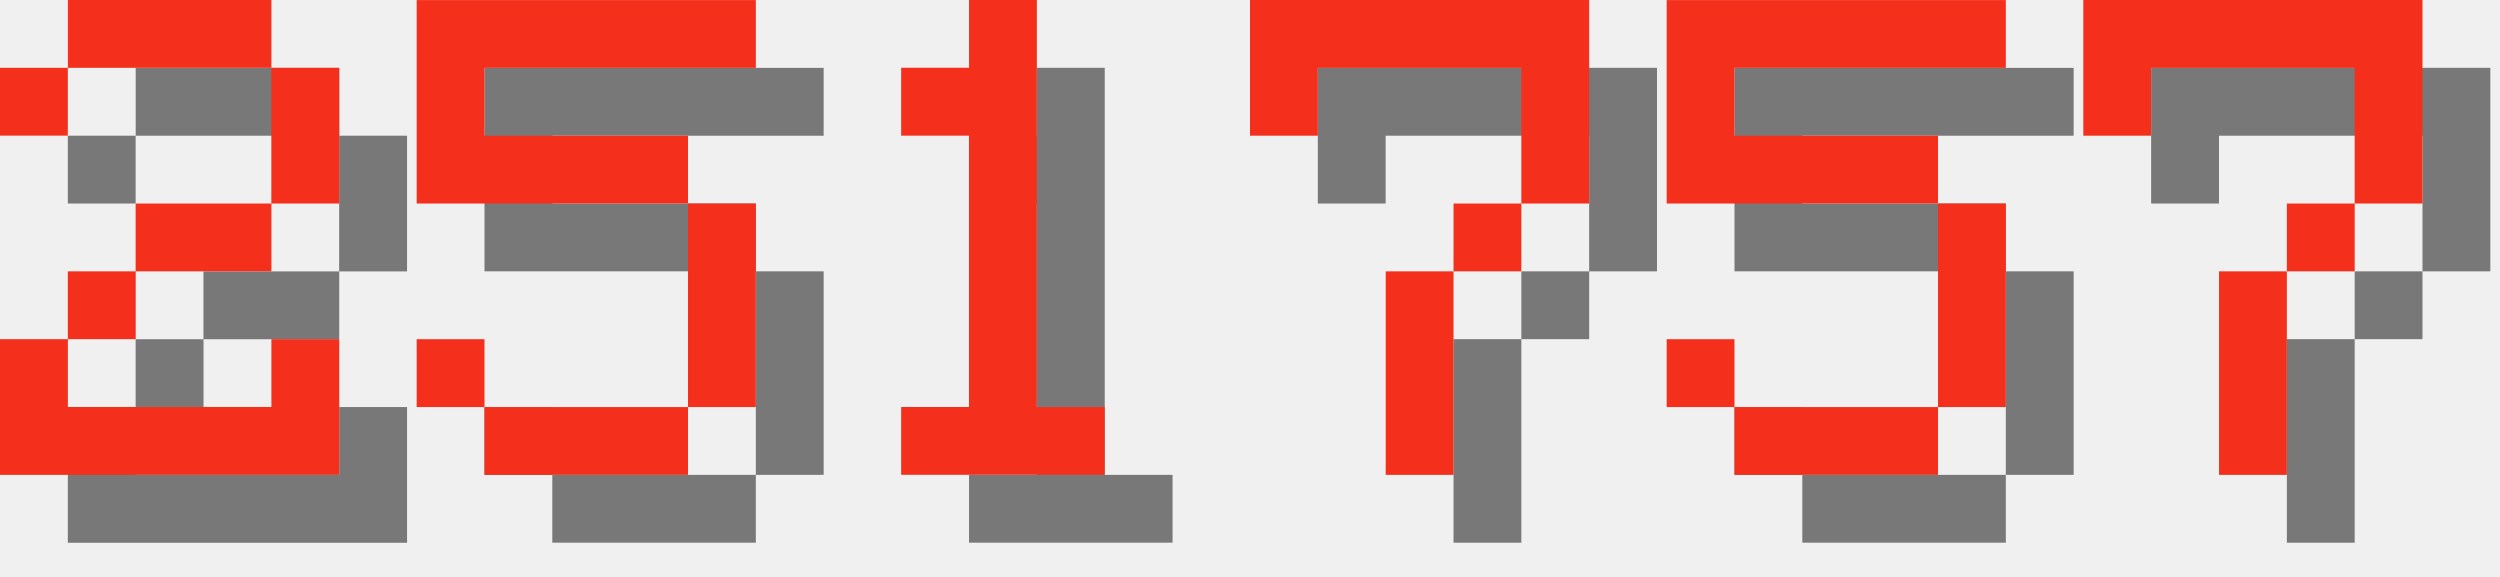
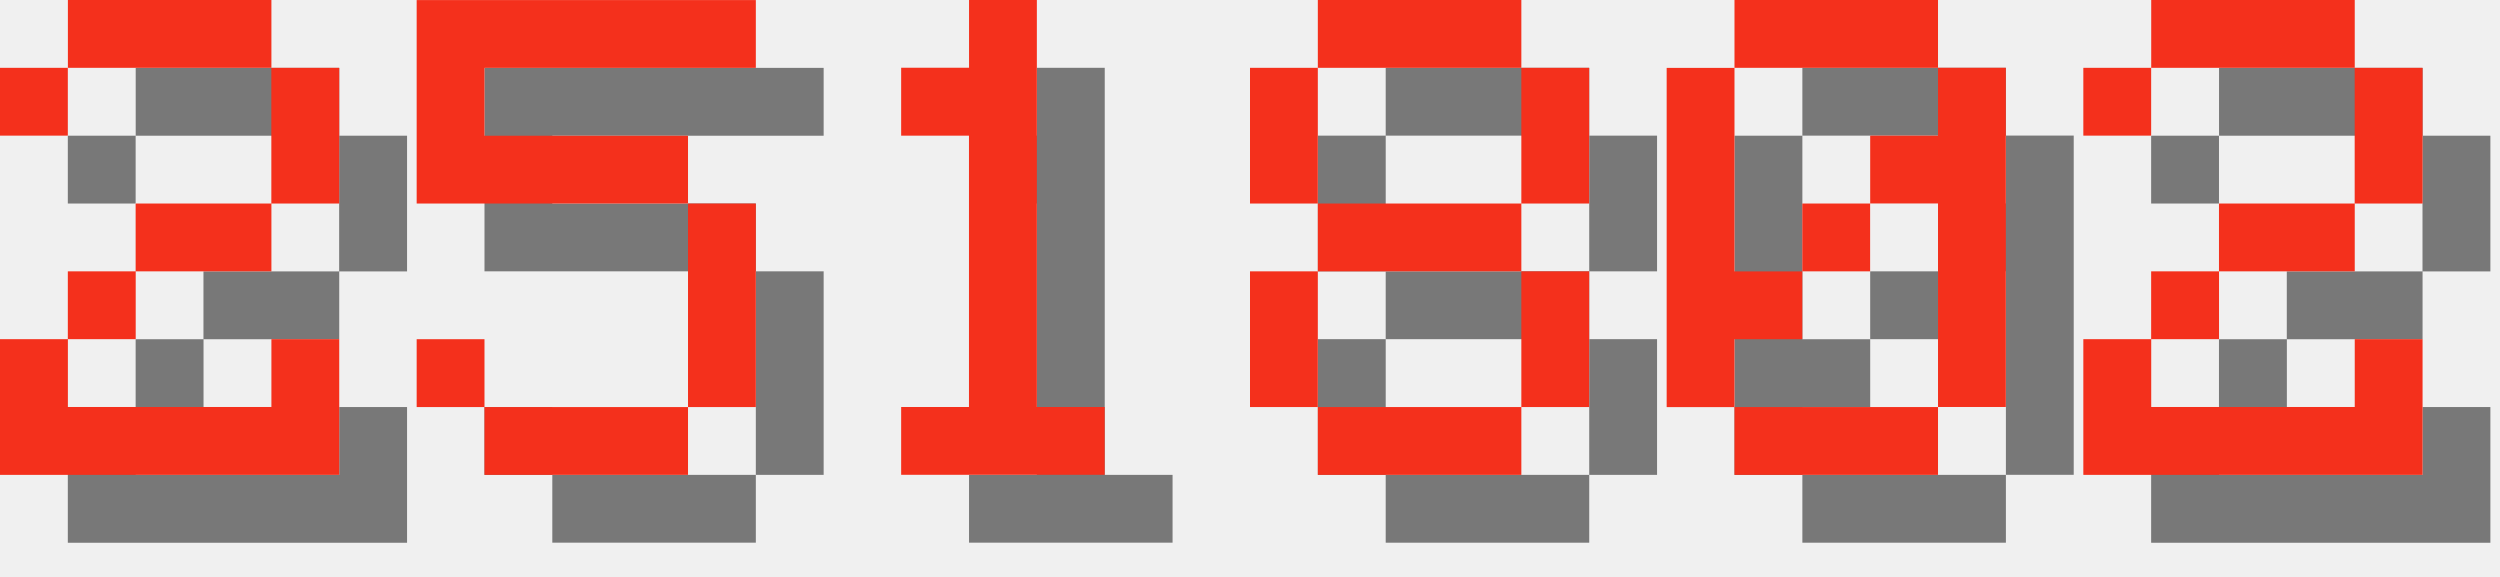
<svg xmlns="http://www.w3.org/2000/svg" version="1.1" width="156.0" height="36">
  <style>
        .text-foreground {
            fill: #F4301C;
        }
        .text-shadow {
            fill: #000000;
            fill-opacity: 0.5;
        }
    </style>
  <g class="digit" id="digit_2" transform="translate(0.0, 0), scale(4)">
    <path id="digit_2_shadow" class="text-shadow" d="m1.058 2.117v1.058h1.058v-1.058h3.175v2.117h-2.117v1.058h-1.058v1.058h-1.058v2.117h5.292v-2.117h-1.058v1.058h-3.175v-1.058h1.058v-1.058h2.117v-1.058h1.058v-2.117h-1.058v-1.058h-3.175v1.058h-1.058z" fill-opacity=".5" style="paint-order:stroke fill markers" />
    <path id="digit_2_fg" class="text-foreground" d="m0 1.058v1.058h1.058v-1.058h3.175v2.117h-2.117v1.058h-1.058v1.058h-1.058v2.117h5.292v-2.117h-1.058v1.058h-3.175v-1.058h1.058v-1.058h2.117v-1.058h1.058v-2.117h-1.058v-1.058h-3.175v1.058h-1.058z" fill="#fff" style="paint-order:stroke fill markers" />
  </g>
  <g class="digit" id="digit_5" transform="translate(26.0, 0), scale(4)">
    <path id="digit_5_shadow" class="text-shadow" d="m1.058 1.058v3.175h4.233v3.175h-3.175v-1.058h-1.058v1.058h1.058v1.058h3.175v-1.058h1.058v-3.175h-1.058v-1.058h-3.175v-1.058h4.233v-1.058h-5.292z" fill-opacity=".5" style="paint-order:stroke fill markers" />
    <path id="digit_5_fg" class="text-foreground" d="m0 0v3.175h4.233v3.175h-3.175v-1.058h-1.058v1.058h1.058v1.058h3.175v-1.058h1.058v-3.175h-1.058v-1.058h-3.175v-1.058h4.233v-1.058h-5.292z" fill="#fff" style="paint-order:stroke fill markers" />
  </g>
  <g class="digit" id="digit_1" transform="translate(52.0, 0), scale(4)">
    <path id="digit_1_shadow" class="text-shadow" d="m2.117 2.117v1.058h1.058v4.233h-1.058v1.058h3.175v-1.058h-1.058v-6.35h-1.058v1.058h-1.058z" fill-opacity=".5" style="paint-order:stroke fill markers" />
    <path id="digit_1_fg" class="text-foreground" d="m1.058 1.058v1.058h1.058v4.233h-1.058v1.058h3.175v-1.058h-1.058v-6.35h-1.058v1.058h-1.058z" fill="#fff" style="paint-order:stroke fill markers" />
  </g>
-   <g class="digit" id="digit_7" transform="translate(78.0, 0), scale(4)">
-     <path id="digit_7_shadow" class="text-shadow" d="m1.058 1.058 2e-6 2.117h1.058v-1.058h3.175v1.058l2e-7 1.058h-1.058v1.058h-1.058l4e-7 3.175 1.058 1e-7v-3.175h1.058v-1.058h1.058l5e-7 -1.058v-2.117z" fill-opacity=".5" style="paint-order:stroke fill markers" />
-     <path id="digit_7_fg" class="text-foreground" d="m0 0 2e-6 2.117h1.058v-1.058h3.175v1.058l2e-7 1.058h-1.058v1.058h-1.058l4e-7 3.175 1.058 1e-7v-3.175h1.058v-1.058h1.058l5e-7 -1.058v-2.117z" fill="#fff" style="paint-order:stroke fill markers" />
+   <g class="digit" id="digit_8" transform="translate(78.0, 0), scale(4)">
+     <path id="digit_8_shadow" class="text-shadow" d="m2.117 1.058v1.058h3.175v-1.058h-3.175zm3.175 1.058v2.117h1.058v-2.117h-1.058zm0 2.117h-3.175v1.058h3.175v-1.058zm0 1.058v2.117h1.058v-2.117h-1.058zm0 2.117h-3.175v1.058h3.175v-1.058zm-3.175 0v-2.117h-1.058v2.117h1.058zm0-3.175v-2.117h-1.058v2.117h1.058z" fill-opacity=".5" style="paint-order:stroke fill markers" />
+     <path id="digit_8_fg" class="text-foreground" d="m1.058 0v1.058h3.175v-1.058h-3.175zm3.175 1.058v2.117h1.058v-2.117h-1.058zm0 2.117h-3.175v1.058h3.175v-1.058zm0 1.058v2.117h1.058v-2.117h-1.058zm0 2.117h-3.175v1.058h3.175v-1.058zm-3.175 0v-2.117h-1.058v2.117h1.058zm0-3.175v-2.117h-1.058v2.117h1.058z" fill="#fff" style="paint-order:stroke fill markers" />
  </g>
-   <g class="digit" id="digit_5" transform="translate(104.0, 0), scale(4)">
-     <path id="digit_5_shadow" class="text-shadow" d="m1.058 1.058v3.175h4.233v3.175h-3.175v-1.058h-1.058v1.058h1.058v1.058h3.175v-1.058h1.058v-3.175h-1.058v-1.058h-3.175v-1.058h4.233v-1.058h-5.292z" fill-opacity=".5" style="paint-order:stroke fill markers" />
-     <path id="digit_5_fg" class="text-foreground" d="m0 0v3.175h4.233v3.175h-3.175v-1.058h-1.058v1.058h1.058v1.058h3.175v-1.058h1.058v-3.175h-1.058v-1.058h-3.175v-1.058h4.233v-1.058h-5.292z" fill="#fff" style="paint-order:stroke fill markers" />
+   <g class="digit" id="digit_0" transform="translate(104.0, 0), scale(4)">
+     <path id="digit_0_shadow" class="text-shadow" d="m2.117 1.058v1.058h3.175v-1.058h-3.175zm3.175 1.058v1.058h-1.058v1.058h1.058v3.175h1.058v-5.292h-1.058zm0 5.292h-3.175v1.058h3.175v-1.058zm-3.175 0v-1.058h1.058v-1.058h-1.058v-3.175h-1.058v5.292h1.058zm1.058-2.117h1.058v-1.058h-1.058v1.058z" fill-opacity=".5" style="paint-order:stroke fill markers" />
+     <path id="digit_0_fg" class="text-foreground" d="m1.058 0v1.058h3.175v-1.058h-3.175zm3.175 1.058v1.058h-1.058v1.058h1.058v3.175h1.058v-5.292h-1.058zm0 5.292h-3.175v1.058h3.175v-1.058zm-3.175 0v-1.058h1.058v-1.058h-1.058v-3.175h-1.058v5.292h1.058zm1.058-2.117h1.058v-1.058h-1.058v1.058z" fill="#fff" style="paint-order:stroke fill markers" />
  </g>
-   <g class="digit" id="digit_7" transform="translate(130.0, 0), scale(4)">
-     <path id="digit_7_shadow" class="text-shadow" d="m1.058 1.058 2e-6 2.117h1.058v-1.058h3.175v1.058l2e-7 1.058h-1.058v1.058h-1.058l4e-7 3.175 1.058 1e-7v-3.175h1.058v-1.058h1.058l5e-7 -1.058v-2.117z" fill-opacity=".5" style="paint-order:stroke fill markers" />
-     <path id="digit_7_fg" class="text-foreground" d="m0 0 2e-6 2.117h1.058v-1.058h3.175v1.058l2e-7 1.058h-1.058v1.058h-1.058l4e-7 3.175 1.058 1e-7v-3.175h1.058v-1.058h1.058l5e-7 -1.058v-2.117z" fill="#fff" style="paint-order:stroke fill markers" />
+   <g class="digit" id="digit_2" transform="translate(130.0, 0), scale(4)">
+     <path id="digit_2_shadow" class="text-shadow" d="m1.058 2.117v1.058h1.058v-1.058h3.175v2.117h-2.117v1.058h-1.058v1.058h-1.058v2.117h5.292v-2.117h-1.058v1.058h-3.175v-1.058h1.058v-1.058h2.117v-1.058h1.058v-2.117h-1.058v-1.058h-3.175v1.058h-1.058z" fill-opacity=".5" style="paint-order:stroke fill markers" />
+     <path id="digit_2_fg" class="text-foreground" d="m0 1.058v1.058h1.058v-1.058h3.175v2.117h-2.117v1.058h-1.058v1.058h-1.058v2.117h5.292v-2.117h-1.058v1.058h-3.175v-1.058h1.058v-1.058h2.117v-1.058h1.058v-2.117h-1.058v-1.058h-3.175v1.058h-1.058z" fill="#fff" style="paint-order:stroke fill markers" />
  </g>
</svg>
